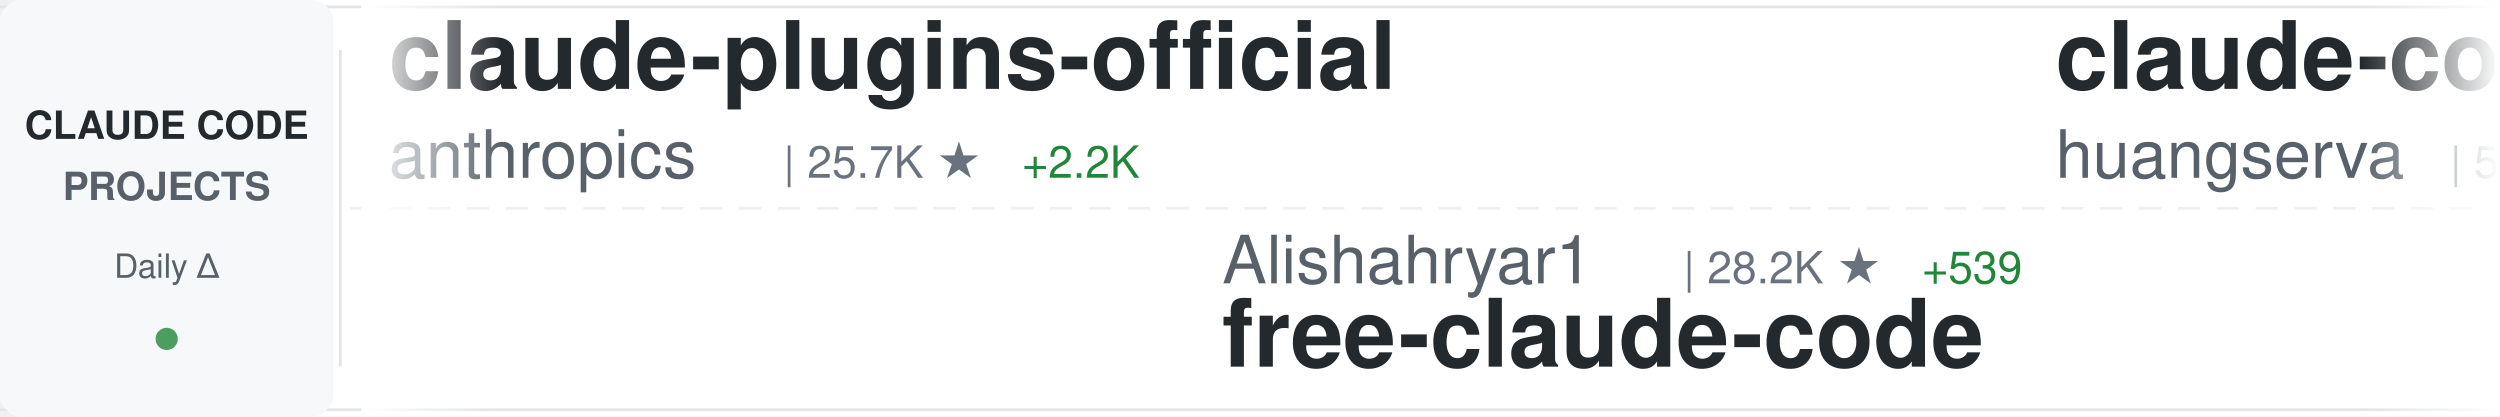
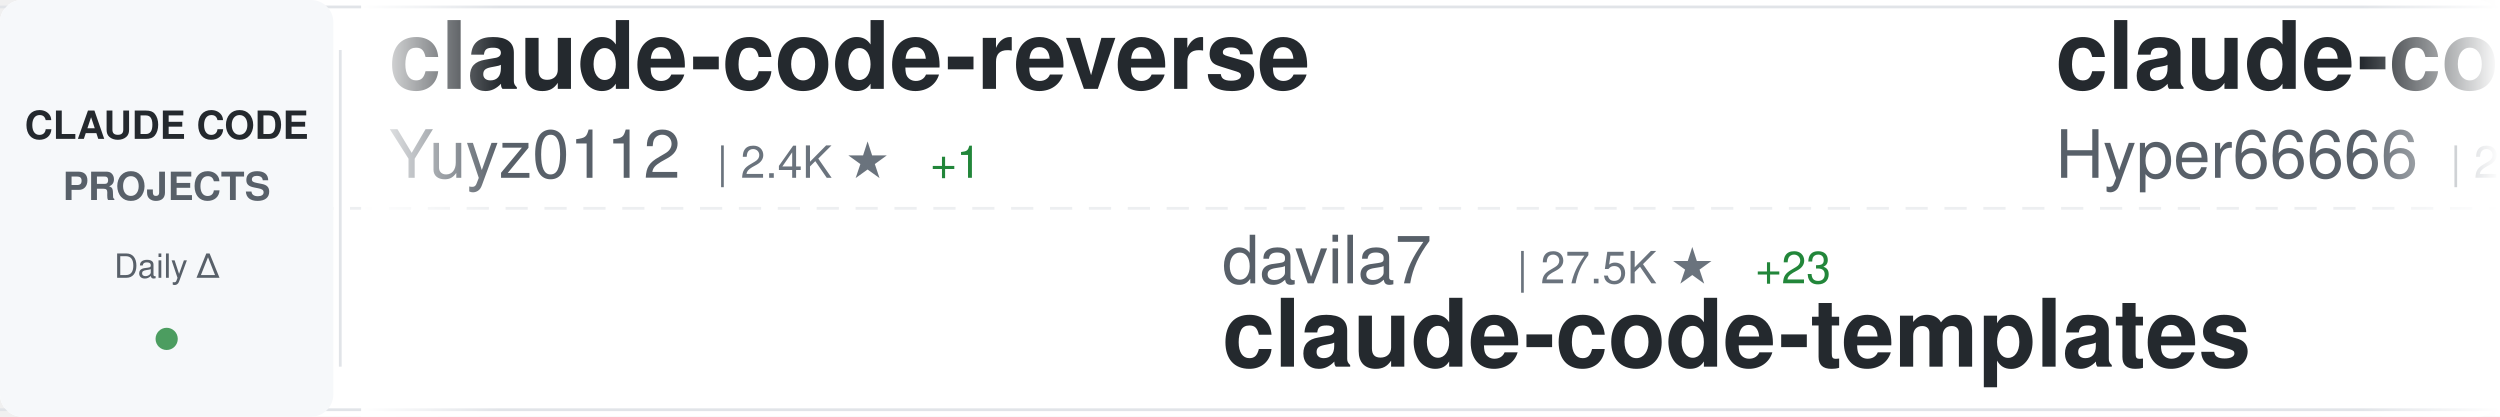
<svg xmlns="http://www.w3.org/2000/svg" width="900" height="150">
  <defs>
    <linearGradient id="awesomeLeftFade" x1="0%" y1="0%" x2="100%" y2="0%">
      <stop offset="0%" style="stop-color:#ffffff;stop-opacity:1" />
      <stop offset="100%" style="stop-color:#ffffff;stop-opacity:0" />
    </linearGradient>
    <linearGradient id="awesomeRightFade" x1="0%" y1="0%" x2="100%" y2="0%">
      <stop offset="0%" style="stop-color:#ffffff;stop-opacity:0" />
      <stop offset="100%" style="stop-color:#ffffff;stop-opacity:1" />
    </linearGradient>
  </defs>
  <rect width="900" height="150" fill="#ffffff" rx="8" />
  <rect x="0" y="2" width="900" height="1" fill="#e1e4e8" />
  <rect x="0" y="147" width="900" height="1" fill="#e1e4e8" />
  <line x1="0" y1="75" x2="900" y2="75" stroke="#e1e4e8" stroke-width="1" stroke-dasharray="8 6" opacity="0.6" />
  <rect x="0" y="0" width="120" height="150" fill="#f6f8fa" rx="8" />
  <text x="60" y="50" font-family="-apple-system, BlinkMacSystemFont, 'Segoe UI', Helvetica, Arial, sans-serif" font-size="14" font-weight="600" fill="#24292e" text-anchor="middle">CLAUDE CODE</text>
  <text x="60" y="72" font-family="-apple-system, BlinkMacSystemFont, 'Segoe UI', Helvetica, Arial, sans-serif" font-size="14" font-weight="600" fill="#586069" text-anchor="middle">PROJECTS</text>
  <text x="60" y="100" font-family="-apple-system, BlinkMacSystemFont, 'Segoe UI', Helvetica, Arial, sans-serif" font-size="12" font-weight="500" fill="#586069" text-anchor="middle">Daily Δ</text>
  <circle cx="60" cy="122" r="4" fill="#22863a" opacity="0.8" />
  <rect x="122" y="18" width="1" height="114" fill="#e1e4e8" />
  <clipPath id="awesomeTickerClip">
    <rect x="130" y="0" width="770" height="150" />
  </clipPath>
  <g clip-path="url(#awesomeTickerClip)">
    <g id="awesomeTickerItems">
      <animateTransform attributeName="transform" attributeType="XML" type="translate" from="0 0" to="-3000 0" dur="54s" repeatCount="indefinite" />
      <g transform="translate(0, 0)">
-         <text x="140" y="32" font-family="-apple-system, BlinkMacSystemFont, 'Segoe UI', Helvetica, Arial, sans-serif" font-size="34" font-weight="600" fill="#24292e">claude-plugins-official</text>
-         <text x="140" y="64" font-family="-apple-system, BlinkMacSystemFont, 'Segoe UI', Helvetica, Arial, sans-serif" font-size="24" font-weight="400" fill="#586069">anthropics</text>
-         <text x="282" y="64" font-family="-apple-system, BlinkMacSystemFont, 'Segoe UI', Helvetica, Arial, sans-serif" font-size="16" font-weight="500" fill="#6a737d">| 25.7K ★</text>
-         <text x="368" y="64" font-family="-apple-system, BlinkMacSystemFont, 'Segoe UI', Helvetica, Arial, sans-serif" font-size="16" font-weight="500" fill="#22863a"> +2.2K</text>
+         <text x="140" y="32" font-family="-apple-system, BlinkMacSystemFont, 'Segoe UI', Helvetica, Arial, sans-serif" font-size="34" font-weight="600" fill="#24292e">claude-code-reverse</text>
+         <text x="140" y="64" font-family="-apple-system, BlinkMacSystemFont, 'Segoe UI', Helvetica, Arial, sans-serif" font-size="24" font-weight="400" fill="#586069">Yuyz0112</text>
+         <text x="258" y="64" font-family="-apple-system, BlinkMacSystemFont, 'Segoe UI', Helvetica, Arial, sans-serif" font-size="16" font-weight="500" fill="#6a737d">| 2.4K ★</text>
+         <text x="335" y="64" font-family="-apple-system, BlinkMacSystemFont, 'Segoe UI', Helvetica, Arial, sans-serif" font-size="16" font-weight="500" fill="#22863a"> +1</text>
      </g>
      <g transform="translate(300, 0)">
-         <text x="140" y="102" font-family="-apple-system, BlinkMacSystemFont, 'Segoe UI', Helvetica, Arial, sans-serif" font-size="24" font-weight="400" fill="#586069">Alishahryar1</text>
-         <text x="306" y="102" font-family="-apple-system, BlinkMacSystemFont, 'Segoe UI', Helvetica, Arial, sans-serif" font-size="16" font-weight="500" fill="#6a737d">| 28.2K ★</text>
-         <text x="392" y="102" font-family="-apple-system, BlinkMacSystemFont, 'Segoe UI', Helvetica, Arial, sans-serif" font-size="16" font-weight="500" fill="#22863a"> +539</text>
-         <text x="140" y="132" font-family="-apple-system, BlinkMacSystemFont, 'Segoe UI', Helvetica, Arial, sans-serif" font-size="34" font-weight="600" fill="#24292e">free-claude-code</text>
+         <text x="140" y="102" font-family="-apple-system, BlinkMacSystemFont, 'Segoe UI', Helvetica, Arial, sans-serif" font-size="24" font-weight="400" fill="#586069">davila7</text>
+         <text x="246" y="102" font-family="-apple-system, BlinkMacSystemFont, 'Segoe UI', Helvetica, Arial, sans-serif" font-size="16" font-weight="500" fill="#6a737d">| 27.5K ★</text>
+         <text x="332" y="102" font-family="-apple-system, BlinkMacSystemFont, 'Segoe UI', Helvetica, Arial, sans-serif" font-size="16" font-weight="500" fill="#22863a"> +23</text>
+         <text x="140" y="132" font-family="-apple-system, BlinkMacSystemFont, 'Segoe UI', Helvetica, Arial, sans-serif" font-size="34" font-weight="600" fill="#24292e">claude-code-templates</text>
      </g>
      <g transform="translate(600, 0)">
-         <text x="140" y="32" font-family="-apple-system, BlinkMacSystemFont, 'Segoe UI', Helvetica, Arial, sans-serif" font-size="34" font-weight="600" fill="#24292e">claude-code-cli</text>
-         <text x="140" y="64" font-family="-apple-system, BlinkMacSystemFont, 'Segoe UI', Helvetica, Arial, sans-serif" font-size="24" font-weight="400" fill="#586069">huangserva</text>
-         <text x="282" y="64" font-family="-apple-system, BlinkMacSystemFont, 'Segoe UI', Helvetica, Arial, sans-serif" font-size="16" font-weight="500" fill="#6a737d">| 588 ★</text>
+         <text x="140" y="32" font-family="-apple-system, BlinkMacSystemFont, 'Segoe UI', Helvetica, Arial, sans-serif" font-size="34" font-weight="600" fill="#24292e">claude-code-sourcemap</text>
+         <text x="140" y="64" font-family="-apple-system, BlinkMacSystemFont, 'Segoe UI', Helvetica, Arial, sans-serif" font-size="24" font-weight="400" fill="#586069">Hyper66666</text>
+         <text x="282" y="64" font-family="-apple-system, BlinkMacSystemFont, 'Segoe UI', Helvetica, Arial, sans-serif" font-size="16" font-weight="500" fill="#6a737d">| 214 ★</text>
      </g>
      <g transform="translate(900, 0)">
-         <text x="140" y="102" font-family="-apple-system, BlinkMacSystemFont, 'Segoe UI', Helvetica, Arial, sans-serif" font-size="24" font-weight="400" fill="#586069">fuergaosi233</text>
-         <text x="306" y="102" font-family="-apple-system, BlinkMacSystemFont, 'Segoe UI', Helvetica, Arial, sans-serif" font-size="16" font-weight="500" fill="#6a737d">| 2.6K ★</text>
-         <text x="383" y="102" font-family="-apple-system, BlinkMacSystemFont, 'Segoe UI', Helvetica, Arial, sans-serif" font-size="16" font-weight="500" fill="#22863a"> +1</text>
-         <text x="140" y="132" font-family="-apple-system, BlinkMacSystemFont, 'Segoe UI', Helvetica, Arial, sans-serif" font-size="34" font-weight="600" fill="#24292e">claude-code-proxy</text>
+         <text x="140" y="102" font-family="-apple-system, BlinkMacSystemFont, 'Segoe UI', Helvetica, Arial, sans-serif" font-size="24" font-weight="400" fill="#586069">FlorianBruniaux</text>
+         <text x="342" y="102" font-family="-apple-system, BlinkMacSystemFont, 'Segoe UI', Helvetica, Arial, sans-serif" font-size="16" font-weight="500" fill="#6a737d">| 4.5K ★</text>
+         <text x="419" y="102" font-family="-apple-system, BlinkMacSystemFont, 'Segoe UI', Helvetica, Arial, sans-serif" font-size="16" font-weight="500" fill="#22863a"> +8</text>
+         <text x="140" y="132" font-family="-apple-system, BlinkMacSystemFont, 'Segoe UI', Helvetica, Arial, sans-serif" font-size="34" font-weight="600" fill="#24292e">claude-code-ultimate-gui...</text>
      </g>
      <g transform="translate(1200, 0)">
-         <text x="140" y="32" font-family="-apple-system, BlinkMacSystemFont, 'Segoe UI', Helvetica, Arial, sans-serif" font-size="34" font-weight="600" fill="#24292e">Claude-Code-Usage-Monito...</text>
-         <text x="140" y="64" font-family="-apple-system, BlinkMacSystemFont, 'Segoe UI', Helvetica, Arial, sans-serif" font-size="24" font-weight="400" fill="#586069">Maciek-roboblog</text>
-         <text x="342" y="64" font-family="-apple-system, BlinkMacSystemFont, 'Segoe UI', Helvetica, Arial, sans-serif" font-size="16" font-weight="500" fill="#6a737d">| 8.1K ★</text>
-         <text x="419" y="64" font-family="-apple-system, BlinkMacSystemFont, 'Segoe UI', Helvetica, Arial, sans-serif" font-size="16" font-weight="500" fill="#22863a"> +12</text>
+         <text x="140" y="32" font-family="-apple-system, BlinkMacSystemFont, 'Segoe UI', Helvetica, Arial, sans-serif" font-size="34" font-weight="600" fill="#24292e">claude-code-source</text>
+         <text x="140" y="64" font-family="-apple-system, BlinkMacSystemFont, 'Segoe UI', Helvetica, Arial, sans-serif" font-size="24" font-weight="400" fill="#586069">JrCx7scC</text>
+         <text x="258" y="64" font-family="-apple-system, BlinkMacSystemFont, 'Segoe UI', Helvetica, Arial, sans-serif" font-size="16" font-weight="500" fill="#6a737d">| 368 ★</text>
      </g>
      <g transform="translate(1500, 0)">
-         <text x="140" y="102" font-family="-apple-system, BlinkMacSystemFont, 'Segoe UI', Helvetica, Arial, sans-serif" font-size="24" font-weight="400" fill="#586069">AprilNEA</text>
-         <text x="258" y="102" font-family="-apple-system, BlinkMacSystemFont, 'Segoe UI', Helvetica, Arial, sans-serif" font-size="16" font-weight="500" fill="#6a737d">| 384 ★</text>
-         <text x="140" y="132" font-family="-apple-system, BlinkMacSystemFont, 'Segoe UI', Helvetica, Arial, sans-serif" font-size="34" font-weight="600" fill="#24292e">claude-code-source</text>
+         <text x="140" y="102" font-family="-apple-system, BlinkMacSystemFont, 'Segoe UI', Helvetica, Arial, sans-serif" font-size="24" font-weight="400" fill="#586069">anthropics</text>
+         <text x="282" y="102" font-family="-apple-system, BlinkMacSystemFont, 'Segoe UI', Helvetica, Arial, sans-serif" font-size="16" font-weight="500" fill="#6a737d">| 846 ★</text>
+         <text x="350" y="102" font-family="-apple-system, BlinkMacSystemFont, 'Segoe UI', Helvetica, Arial, sans-serif" font-size="16" font-weight="500" fill="#22863a"> +1</text>
+         <text x="140" y="132" font-family="-apple-system, BlinkMacSystemFont, 'Segoe UI', Helvetica, Arial, sans-serif" font-size="34" font-weight="600" fill="#24292e">claude-code-base-action</text>
      </g>
      <g transform="translate(1800, 0)">
-         <text x="140" y="32" font-family="-apple-system, BlinkMacSystemFont, 'Segoe UI', Helvetica, Arial, sans-serif" font-size="34" font-weight="600" fill="#24292e">claude-code-settings</text>
-         <text x="140" y="64" font-family="-apple-system, BlinkMacSystemFont, 'Segoe UI', Helvetica, Arial, sans-serif" font-size="24" font-weight="400" fill="#586069">feiskyer</text>
-         <text x="258" y="64" font-family="-apple-system, BlinkMacSystemFont, 'Segoe UI', Helvetica, Arial, sans-serif" font-size="16" font-weight="500" fill="#6a737d">| 1.5K ★</text>
+         <text x="140" y="32" font-family="-apple-system, BlinkMacSystemFont, 'Segoe UI', Helvetica, Arial, sans-serif" font-size="34" font-weight="600" fill="#24292e">skills</text>
+         <text x="140" y="64" font-family="-apple-system, BlinkMacSystemFont, 'Segoe UI', Helvetica, Arial, sans-serif" font-size="24" font-weight="400" fill="#586069">anthropics</text>
+         <text x="282" y="64" font-family="-apple-system, BlinkMacSystemFont, 'Segoe UI', Helvetica, Arial, sans-serif" font-size="16" font-weight="500" fill="#6a737d">| 139.6K ★</text>
+         <text x="377" y="64" font-family="-apple-system, BlinkMacSystemFont, 'Segoe UI', Helvetica, Arial, sans-serif" font-size="16" font-weight="500" fill="#22863a"> +402</text>
      </g>
      <g transform="translate(2100, 0)">
-         <text x="140" y="102" font-family="-apple-system, BlinkMacSystemFont, 'Segoe UI', Helvetica, Arial, sans-serif" font-size="24" font-weight="400" fill="#586069">anthropics</text>
-         <text x="282" y="102" font-family="-apple-system, BlinkMacSystemFont, 'Segoe UI', Helvetica, Arial, sans-serif" font-size="16" font-weight="500" fill="#6a737d">| 7.7K ★</text>
-         <text x="359" y="102" font-family="-apple-system, BlinkMacSystemFont, 'Segoe UI', Helvetica, Arial, sans-serif" font-size="16" font-weight="500" fill="#22863a"> +8</text>
-         <text x="140" y="132" font-family="-apple-system, BlinkMacSystemFont, 'Segoe UI', Helvetica, Arial, sans-serif" font-size="34" font-weight="600" fill="#24292e">claude-code-action</text>
+         <text x="140" y="102" font-family="-apple-system, BlinkMacSystemFont, 'Segoe UI', Helvetica, Arial, sans-serif" font-size="24" font-weight="400" fill="#586069">feiskyer</text>
+         <text x="258" y="102" font-family="-apple-system, BlinkMacSystemFont, 'Segoe UI', Helvetica, Arial, sans-serif" font-size="16" font-weight="500" fill="#6a737d">| 1.5K ★</text>
+         <text x="140" y="132" font-family="-apple-system, BlinkMacSystemFont, 'Segoe UI', Helvetica, Arial, sans-serif" font-size="34" font-weight="600" fill="#24292e">claude-code-settings</text>
      </g>
      <g transform="translate(2400, 0)">
-         <text x="140" y="32" font-family="-apple-system, BlinkMacSystemFont, 'Segoe UI', Helvetica, Arial, sans-serif" font-size="34" font-weight="600" fill="#24292e">claude-code-rev</text>
-         <text x="140" y="64" font-family="-apple-system, BlinkMacSystemFont, 'Segoe UI', Helvetica, Arial, sans-serif" font-size="24" font-weight="400" fill="#586069">oboard</text>
-         <text x="234" y="64" font-family="-apple-system, BlinkMacSystemFont, 'Segoe UI', Helvetica, Arial, sans-serif" font-size="16" font-weight="500" fill="#6a737d">| 3.1K ★</text>
-         <text x="311" y="64" font-family="-apple-system, BlinkMacSystemFont, 'Segoe UI', Helvetica, Arial, sans-serif" font-size="16" font-weight="500" fill="#22863a"> +1</text>
+         <text x="140" y="32" font-family="-apple-system, BlinkMacSystemFont, 'Segoe UI', Helvetica, Arial, sans-serif" font-size="34" font-weight="600" fill="#24292e">ClaudeCode</text>
+         <text x="140" y="64" font-family="-apple-system, BlinkMacSystemFont, 'Segoe UI', Helvetica, Arial, sans-serif" font-size="24" font-weight="400" fill="#586069">guanshan</text>
+         <text x="258" y="64" font-family="-apple-system, BlinkMacSystemFont, 'Segoe UI', Helvetica, Arial, sans-serif" font-size="16" font-weight="500" fill="#6a737d">| 59 ★</text>
      </g>
      <g transform="translate(2700, 0)">
-         <text x="140" y="102" font-family="-apple-system, BlinkMacSystemFont, 'Segoe UI', Helvetica, Arial, sans-serif" font-size="24" font-weight="400" fill="#586069">ykdojo</text>
-         <text x="234" y="102" font-family="-apple-system, BlinkMacSystemFont, 'Segoe UI', Helvetica, Arial, sans-serif" font-size="16" font-weight="500" fill="#6a737d">| 8.4K ★</text>
-         <text x="311" y="102" font-family="-apple-system, BlinkMacSystemFont, 'Segoe UI', Helvetica, Arial, sans-serif" font-size="16" font-weight="500" fill="#22863a"> +21</text>
-         <text x="140" y="132" font-family="-apple-system, BlinkMacSystemFont, 'Segoe UI', Helvetica, Arial, sans-serif" font-size="34" font-weight="600" fill="#24292e">claude-code-tips</text>
+         <text x="140" y="102" font-family="-apple-system, BlinkMacSystemFont, 'Segoe UI', Helvetica, Arial, sans-serif" font-size="24" font-weight="400" fill="#586069">Cranot</text>
+         <text x="234" y="102" font-family="-apple-system, BlinkMacSystemFont, 'Segoe UI', Helvetica, Arial, sans-serif" font-size="16" font-weight="500" fill="#6a737d">| 2.8K ★</text>
+         <text x="311" y="102" font-family="-apple-system, BlinkMacSystemFont, 'Segoe UI', Helvetica, Arial, sans-serif" font-size="16" font-weight="500" fill="#22863a"> +2</text>
+         <text x="140" y="132" font-family="-apple-system, BlinkMacSystemFont, 'Segoe UI', Helvetica, Arial, sans-serif" font-size="34" font-weight="600" fill="#24292e">claude-code-guide</text>
      </g>
      <g transform="translate(3000, 0)">
-         <text x="140" y="32" font-family="-apple-system, BlinkMacSystemFont, 'Segoe UI', Helvetica, Arial, sans-serif" font-size="34" font-weight="600" fill="#24292e">claude-plugins-official</text>
-         <text x="140" y="64" font-family="-apple-system, BlinkMacSystemFont, 'Segoe UI', Helvetica, Arial, sans-serif" font-size="24" font-weight="400" fill="#586069">anthropics</text>
-         <text x="282" y="64" font-family="-apple-system, BlinkMacSystemFont, 'Segoe UI', Helvetica, Arial, sans-serif" font-size="16" font-weight="500" fill="#6a737d">| 25.7K ★</text>
-         <text x="368" y="64" font-family="-apple-system, BlinkMacSystemFont, 'Segoe UI', Helvetica, Arial, sans-serif" font-size="16" font-weight="500" fill="#22863a"> +2.2K</text>
+         <text x="140" y="32" font-family="-apple-system, BlinkMacSystemFont, 'Segoe UI', Helvetica, Arial, sans-serif" font-size="34" font-weight="600" fill="#24292e">claude-code-reverse</text>
+         <text x="140" y="64" font-family="-apple-system, BlinkMacSystemFont, 'Segoe UI', Helvetica, Arial, sans-serif" font-size="24" font-weight="400" fill="#586069">Yuyz0112</text>
+         <text x="258" y="64" font-family="-apple-system, BlinkMacSystemFont, 'Segoe UI', Helvetica, Arial, sans-serif" font-size="16" font-weight="500" fill="#6a737d">| 2.4K ★</text>
+         <text x="335" y="64" font-family="-apple-system, BlinkMacSystemFont, 'Segoe UI', Helvetica, Arial, sans-serif" font-size="16" font-weight="500" fill="#22863a"> +1</text>
      </g>
      <g transform="translate(3300, 0)">
-         <text x="140" y="102" font-family="-apple-system, BlinkMacSystemFont, 'Segoe UI', Helvetica, Arial, sans-serif" font-size="24" font-weight="400" fill="#586069">Alishahryar1</text>
-         <text x="306" y="102" font-family="-apple-system, BlinkMacSystemFont, 'Segoe UI', Helvetica, Arial, sans-serif" font-size="16" font-weight="500" fill="#6a737d">| 28.2K ★</text>
-         <text x="392" y="102" font-family="-apple-system, BlinkMacSystemFont, 'Segoe UI', Helvetica, Arial, sans-serif" font-size="16" font-weight="500" fill="#22863a"> +539</text>
-         <text x="140" y="132" font-family="-apple-system, BlinkMacSystemFont, 'Segoe UI', Helvetica, Arial, sans-serif" font-size="34" font-weight="600" fill="#24292e">free-claude-code</text>
+         <text x="140" y="102" font-family="-apple-system, BlinkMacSystemFont, 'Segoe UI', Helvetica, Arial, sans-serif" font-size="24" font-weight="400" fill="#586069">davila7</text>
+         <text x="246" y="102" font-family="-apple-system, BlinkMacSystemFont, 'Segoe UI', Helvetica, Arial, sans-serif" font-size="16" font-weight="500" fill="#6a737d">| 27.5K ★</text>
+         <text x="332" y="102" font-family="-apple-system, BlinkMacSystemFont, 'Segoe UI', Helvetica, Arial, sans-serif" font-size="16" font-weight="500" fill="#22863a"> +23</text>
+         <text x="140" y="132" font-family="-apple-system, BlinkMacSystemFont, 'Segoe UI', Helvetica, Arial, sans-serif" font-size="34" font-weight="600" fill="#24292e">claude-code-templates</text>
      </g>
      <g transform="translate(3600, 0)">
-         <text x="140" y="32" font-family="-apple-system, BlinkMacSystemFont, 'Segoe UI', Helvetica, Arial, sans-serif" font-size="34" font-weight="600" fill="#24292e">claude-code-cli</text>
-         <text x="140" y="64" font-family="-apple-system, BlinkMacSystemFont, 'Segoe UI', Helvetica, Arial, sans-serif" font-size="24" font-weight="400" fill="#586069">huangserva</text>
-         <text x="282" y="64" font-family="-apple-system, BlinkMacSystemFont, 'Segoe UI', Helvetica, Arial, sans-serif" font-size="16" font-weight="500" fill="#6a737d">| 588 ★</text>
+         <text x="140" y="32" font-family="-apple-system, BlinkMacSystemFont, 'Segoe UI', Helvetica, Arial, sans-serif" font-size="34" font-weight="600" fill="#24292e">claude-code-sourcemap</text>
+         <text x="140" y="64" font-family="-apple-system, BlinkMacSystemFont, 'Segoe UI', Helvetica, Arial, sans-serif" font-size="24" font-weight="400" fill="#586069">Hyper66666</text>
+         <text x="282" y="64" font-family="-apple-system, BlinkMacSystemFont, 'Segoe UI', Helvetica, Arial, sans-serif" font-size="16" font-weight="500" fill="#6a737d">| 214 ★</text>
      </g>
      <g transform="translate(3900, 0)">
-         <text x="140" y="102" font-family="-apple-system, BlinkMacSystemFont, 'Segoe UI', Helvetica, Arial, sans-serif" font-size="24" font-weight="400" fill="#586069">fuergaosi233</text>
-         <text x="306" y="102" font-family="-apple-system, BlinkMacSystemFont, 'Segoe UI', Helvetica, Arial, sans-serif" font-size="16" font-weight="500" fill="#6a737d">| 2.6K ★</text>
-         <text x="383" y="102" font-family="-apple-system, BlinkMacSystemFont, 'Segoe UI', Helvetica, Arial, sans-serif" font-size="16" font-weight="500" fill="#22863a"> +1</text>
-         <text x="140" y="132" font-family="-apple-system, BlinkMacSystemFont, 'Segoe UI', Helvetica, Arial, sans-serif" font-size="34" font-weight="600" fill="#24292e">claude-code-proxy</text>
+         <text x="140" y="102" font-family="-apple-system, BlinkMacSystemFont, 'Segoe UI', Helvetica, Arial, sans-serif" font-size="24" font-weight="400" fill="#586069">FlorianBruniaux</text>
+         <text x="342" y="102" font-family="-apple-system, BlinkMacSystemFont, 'Segoe UI', Helvetica, Arial, sans-serif" font-size="16" font-weight="500" fill="#6a737d">| 4.5K ★</text>
+         <text x="419" y="102" font-family="-apple-system, BlinkMacSystemFont, 'Segoe UI', Helvetica, Arial, sans-serif" font-size="16" font-weight="500" fill="#22863a"> +8</text>
+         <text x="140" y="132" font-family="-apple-system, BlinkMacSystemFont, 'Segoe UI', Helvetica, Arial, sans-serif" font-size="34" font-weight="600" fill="#24292e">claude-code-ultimate-gui...</text>
      </g>
    </g>
  </g>
  <rect x="130" y="0" width="50" height="150" fill="url(#awesomeLeftFade)" />
  <rect x="850" y="0" width="50" height="150" fill="url(#awesomeRightFade)" />
</svg>
